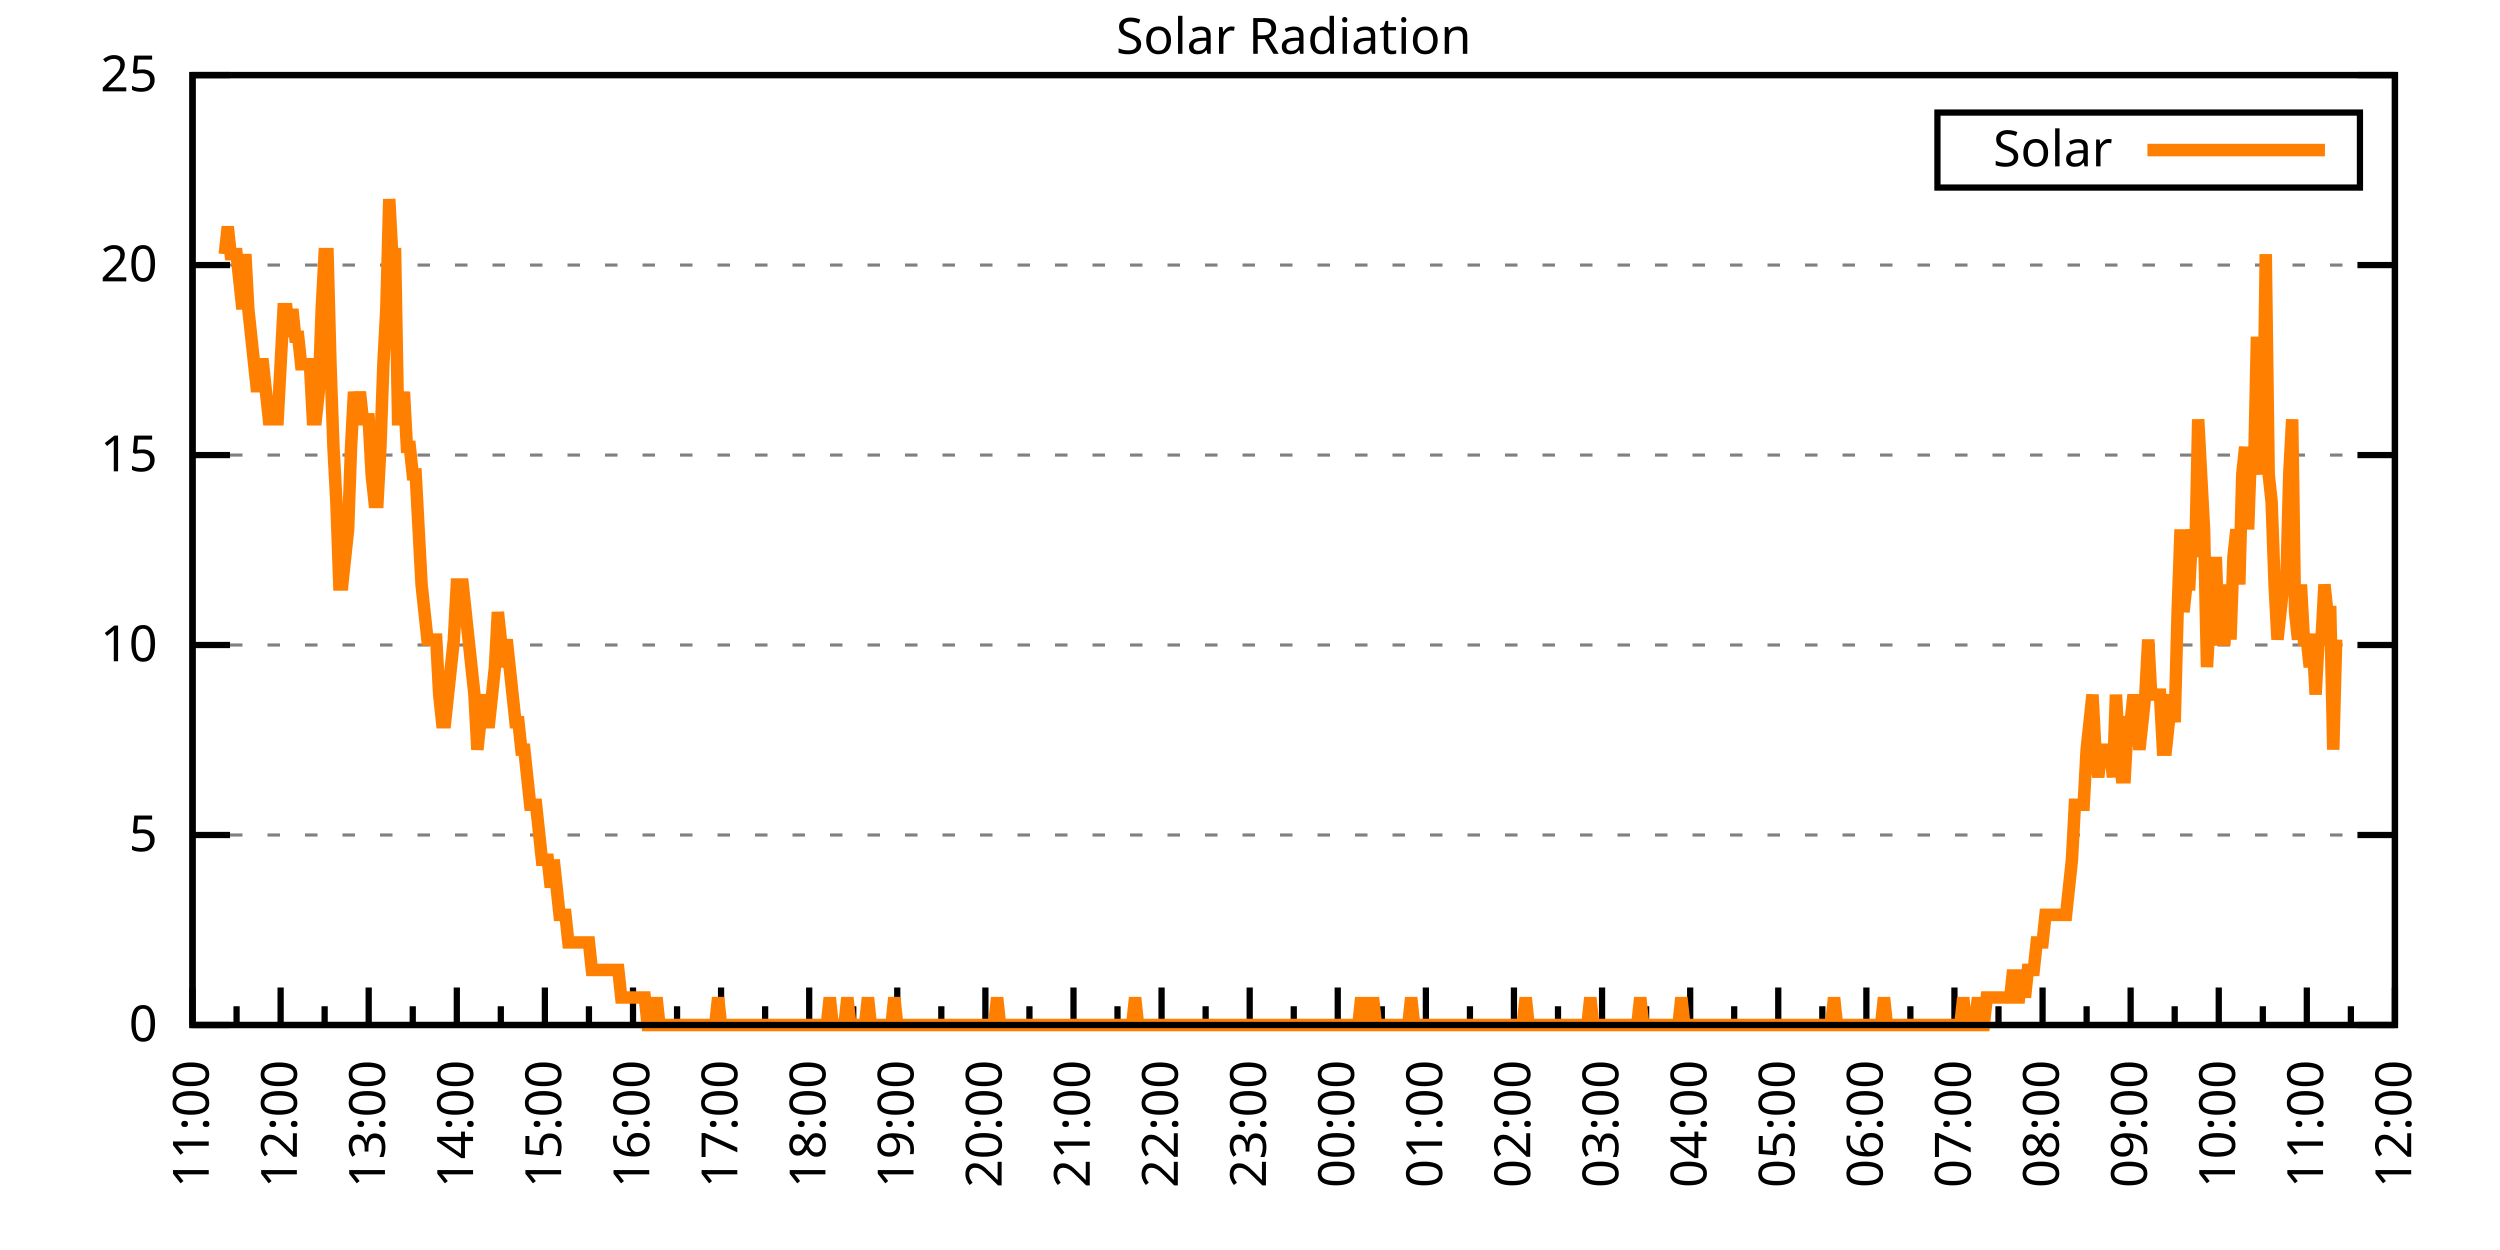
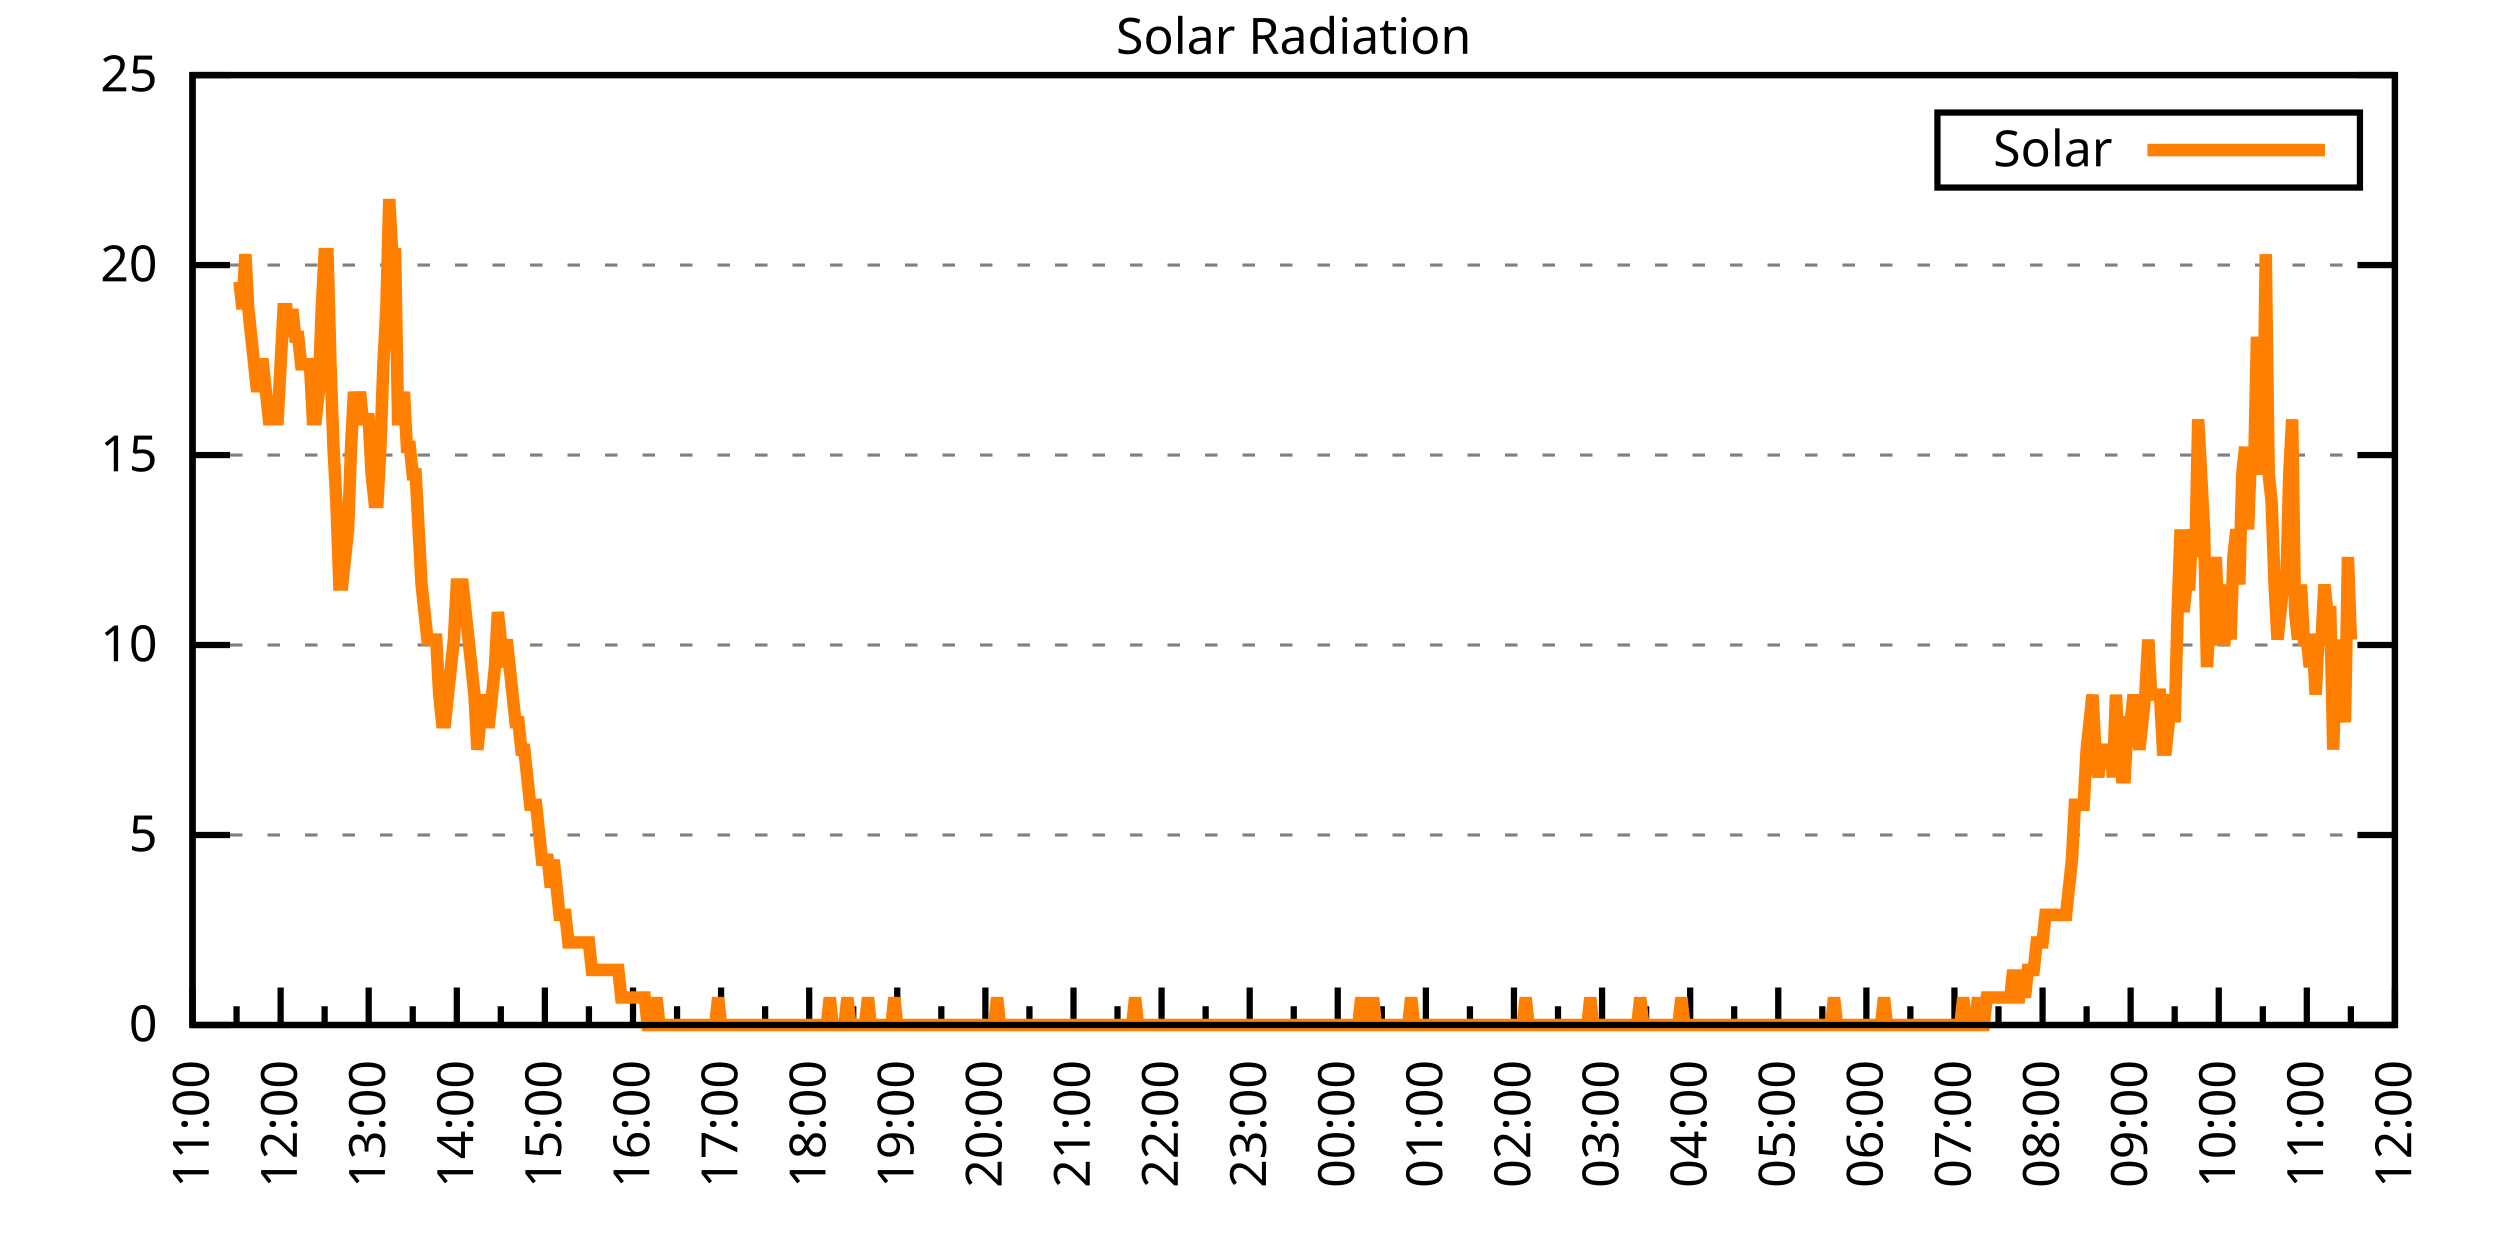
<svg xmlns="http://www.w3.org/2000/svg" xmlns:xlink="http://www.w3.org/1999/xlink" width="400" height="200" viewBox="0 0 400 200">
  <g id="gnuplot_canvas">
    <rect x="0" y="0" width="400" height="200" fill="none" />
    <defs>
      <circle id="gpDot" r="0.5" stroke-width="0.5" stroke="currentColor" />
      <path id="gpPt0" stroke-width="0.333" stroke="currentColor" d="M-1,0 h2 M0,-1 v2" />
      <path id="gpPt1" stroke-width="0.333" stroke="currentColor" d="M-1,-1 L1,1 M1,-1 L-1,1" />
      <path id="gpPt2" stroke-width="0.333" stroke="currentColor" d="M-1,0 L1,0 M0,-1 L0,1 M-1,-1 L1,1 M-1,1 L1,-1" />
      <rect id="gpPt3" stroke-width="0.333" stroke="currentColor" x="-1" y="-1" width="2" height="2" />
      <rect id="gpPt4" stroke-width="0.333" stroke="currentColor" fill="currentColor" x="-1" y="-1" width="2" height="2" />
      <circle id="gpPt5" stroke-width="0.333" stroke="currentColor" cx="0" cy="0" r="1" />
      <use xlink:href="#gpPt5" id="gpPt6" fill="currentColor" stroke="none" />
      <path id="gpPt7" stroke-width="0.333" stroke="currentColor" d="M0,-1.33 L-1.33,0.67 L1.33,0.67 z" />
      <use xlink:href="#gpPt7" id="gpPt8" fill="currentColor" stroke="none" />
      <use xlink:href="#gpPt7" id="gpPt9" stroke="currentColor" transform="rotate(180)" />
      <use xlink:href="#gpPt9" id="gpPt10" fill="currentColor" stroke="none" />
      <use xlink:href="#gpPt3" id="gpPt11" stroke="currentColor" transform="rotate(45)" />
      <use xlink:href="#gpPt11" id="gpPt12" fill="currentColor" stroke="none" />
      <path id="gpPt13" stroke-width="0.333" stroke="currentColor" d="M0,1.330 L1.265,0.411 L0.782,-1.067 L-0.782,-1.076 L-1.265,0.411 z" />
      <use xlink:href="#gpPt13" id="gpPt14" fill="currentColor" stroke="none" />
      <filter id="textbox" filterUnits="objectBoundingBox" x="0" y="0" height="1" width="1">
        <feFlood flood-color="white" flood-opacity="1" result="bgnd" />
        <feComposite in="SourceGraphic" in2="bgnd" operator="atop" />
      </filter>
      <filter id="greybox" filterUnits="objectBoundingBox" x="0" y="0" height="1" width="1">
        <feFlood flood-color="lightgrey" flood-opacity="1" result="grey" />
        <feComposite in="SourceGraphic" in2="grey" operator="atop" />
      </filter>
    </defs>
    <g fill="none" color="white" stroke="currentColor" stroke-width="1.00" stroke-linecap="butt" stroke-linejoin="miter">
</g>
    <g fill="none" color="black" stroke="currentColor" stroke-width="1.00" stroke-linecap="butt" stroke-linejoin="miter">
      <g stroke="none" shape-rendering="crispEdges">
        <polygon fill="rgb(255, 255, 255)" points="30.80,164.00 383.18,164.00 383.18,12.02 30.80,12.02 " />
      </g>
    </g>
    <g fill="none" color="black" stroke="currentColor" stroke-width="1.00" stroke-linecap="butt" stroke-linejoin="miter">
</g>
    <g fill="none" color="black" stroke="black" stroke-width="0.50" stroke-linecap="butt" stroke-linejoin="miter">
</g>
    <g fill="none" color="gray" stroke="currentColor" stroke-width="0.50" stroke-linecap="butt" stroke-linejoin="miter">
      <path stroke="gray" stroke-dasharray="2,4" class="gridline" d="M30.80,164.00 L383.19,164.00  " />
    </g>
    <g fill="none" color="gray" stroke="gray" stroke-width="1.00" stroke-linecap="butt" stroke-linejoin="miter">
</g>
    <g fill="none" color="black" stroke="currentColor" stroke-width="1.00" stroke-linecap="butt" stroke-linejoin="miter">
      <path stroke="black" d="M30.80,164.00 L36.80,164.00 M383.19,164.00 L377.19,164.00  " />
      <g transform="translate(25.20,166.60)" stroke="none" fill="black" font-family="Sans" font-size="8.00" text-anchor="end">
        <text>
          <tspan font-family="Sans"> 0</tspan>
        </text>
      </g>
    </g>
    <g fill="none" color="black" stroke="currentColor" stroke-width="1.00" stroke-linecap="butt" stroke-linejoin="miter">
</g>
    <g fill="none" color="black" stroke="black" stroke-width="0.50" stroke-linecap="butt" stroke-linejoin="miter">
</g>
    <g fill="none" color="gray" stroke="currentColor" stroke-width="0.50" stroke-linecap="butt" stroke-linejoin="miter">
      <path stroke="gray" stroke-dasharray="2,4" class="gridline" d="M30.80,133.60 L383.19,133.60  " />
    </g>
    <g fill="none" color="gray" stroke="gray" stroke-width="1.00" stroke-linecap="butt" stroke-linejoin="miter">
</g>
    <g fill="none" color="black" stroke="currentColor" stroke-width="1.00" stroke-linecap="butt" stroke-linejoin="miter">
      <path stroke="black" d="M30.80,133.60 L36.80,133.60 M383.19,133.60 L377.19,133.60  " />
      <g transform="translate(25.20,136.20)" stroke="none" fill="black" font-family="Sans" font-size="8.00" text-anchor="end">
        <text>
          <tspan font-family="Sans"> 5</tspan>
        </text>
      </g>
    </g>
    <g fill="none" color="black" stroke="currentColor" stroke-width="1.00" stroke-linecap="butt" stroke-linejoin="miter">
</g>
    <g fill="none" color="black" stroke="black" stroke-width="0.50" stroke-linecap="butt" stroke-linejoin="miter">
</g>
    <g fill="none" color="gray" stroke="currentColor" stroke-width="0.50" stroke-linecap="butt" stroke-linejoin="miter">
      <path stroke="gray" stroke-dasharray="2,4" class="gridline" d="M30.80,103.20 L383.19,103.20  " />
    </g>
    <g fill="none" color="gray" stroke="gray" stroke-width="1.00" stroke-linecap="butt" stroke-linejoin="miter">
</g>
    <g fill="none" color="black" stroke="currentColor" stroke-width="1.00" stroke-linecap="butt" stroke-linejoin="miter">
      <path stroke="black" d="M30.80,103.20 L36.80,103.20 M383.19,103.20 L377.19,103.20  " />
      <g transform="translate(25.20,105.80)" stroke="none" fill="black" font-family="Sans" font-size="8.00" text-anchor="end">
        <text>
          <tspan font-family="Sans"> 10</tspan>
        </text>
      </g>
    </g>
    <g fill="none" color="black" stroke="currentColor" stroke-width="1.00" stroke-linecap="butt" stroke-linejoin="miter">
</g>
    <g fill="none" color="black" stroke="black" stroke-width="0.50" stroke-linecap="butt" stroke-linejoin="miter">
</g>
    <g fill="none" color="gray" stroke="currentColor" stroke-width="0.50" stroke-linecap="butt" stroke-linejoin="miter">
      <path stroke="gray" stroke-dasharray="2,4" class="gridline" d="M30.80,72.81 L383.19,72.81  " />
    </g>
    <g fill="none" color="gray" stroke="gray" stroke-width="1.00" stroke-linecap="butt" stroke-linejoin="miter">
</g>
    <g fill="none" color="black" stroke="currentColor" stroke-width="1.00" stroke-linecap="butt" stroke-linejoin="miter">
      <path stroke="black" d="M30.80,72.81 L36.80,72.81 M383.19,72.81 L377.19,72.81  " />
      <g transform="translate(25.20,75.41)" stroke="none" fill="black" font-family="Sans" font-size="8.00" text-anchor="end">
        <text>
          <tspan font-family="Sans"> 15</tspan>
        </text>
      </g>
    </g>
    <g fill="none" color="black" stroke="currentColor" stroke-width="1.00" stroke-linecap="butt" stroke-linejoin="miter">
</g>
    <g fill="none" color="black" stroke="black" stroke-width="0.50" stroke-linecap="butt" stroke-linejoin="miter">
</g>
    <g fill="none" color="gray" stroke="currentColor" stroke-width="0.50" stroke-linecap="butt" stroke-linejoin="miter">
      <path stroke="gray" stroke-dasharray="2,4" class="gridline" d="M30.80,42.41 L383.19,42.41  " />
    </g>
    <g fill="none" color="gray" stroke="gray" stroke-width="1.00" stroke-linecap="butt" stroke-linejoin="miter">
</g>
    <g fill="none" color="black" stroke="currentColor" stroke-width="1.00" stroke-linecap="butt" stroke-linejoin="miter">
      <path stroke="black" d="M30.80,42.41 L36.80,42.41 M383.19,42.41 L377.19,42.41  " />
      <g transform="translate(25.20,45.01)" stroke="none" fill="black" font-family="Sans" font-size="8.00" text-anchor="end">
        <text>
          <tspan font-family="Sans"> 20</tspan>
        </text>
      </g>
    </g>
    <g fill="none" color="black" stroke="currentColor" stroke-width="1.00" stroke-linecap="butt" stroke-linejoin="miter">
</g>
    <g fill="none" color="black" stroke="black" stroke-width="0.50" stroke-linecap="butt" stroke-linejoin="miter">
</g>
    <g fill="none" color="gray" stroke="currentColor" stroke-width="0.50" stroke-linecap="butt" stroke-linejoin="miter">
      <path stroke="gray" stroke-dasharray="2,4" class="gridline" d="M30.80,12.01 L383.19,12.01  " />
    </g>
    <g fill="none" color="gray" stroke="gray" stroke-width="1.00" stroke-linecap="butt" stroke-linejoin="miter">
</g>
    <g fill="none" color="black" stroke="currentColor" stroke-width="1.00" stroke-linecap="butt" stroke-linejoin="miter">
      <path stroke="black" d="M30.80,12.01 L36.80,12.01 M383.19,12.01 L377.19,12.01  " />
      <g transform="translate(25.20,14.61)" stroke="none" fill="black" font-family="Sans" font-size="8.00" text-anchor="end">
        <text>
          <tspan font-family="Sans"> 25</tspan>
        </text>
      </g>
    </g>
    <g fill="none" color="black" stroke="currentColor" stroke-width="1.00" stroke-linecap="butt" stroke-linejoin="miter">
      <path stroke="black" d="M30.80,164.00 L30.80,158.00  " />
      <g transform="translate(33.40,169.60) rotate(270)" stroke="none" fill="black" font-family="Sans" font-size="8.00" text-anchor="end">
        <text>
          <tspan font-family="Sans">11:00</tspan>
        </text>
      </g>
    </g>
    <g fill="none" color="black" stroke="currentColor" stroke-width="1.00" stroke-linecap="butt" stroke-linejoin="miter">
      <path stroke="black" d="M37.85,164.00 L37.85,161.00 M44.90,164.00 L44.90,158.00  " />
      <g transform="translate(47.50,169.60) rotate(270)" stroke="none" fill="black" font-family="Sans" font-size="8.00" text-anchor="end">
        <text>
          <tspan font-family="Sans">12:00</tspan>
        </text>
      </g>
    </g>
    <g fill="none" color="black" stroke="currentColor" stroke-width="1.00" stroke-linecap="butt" stroke-linejoin="miter">
      <path stroke="black" d="M51.94,164.00 L51.94,161.00 M58.99,164.00 L58.99,158.00  " />
      <g transform="translate(61.59,169.60) rotate(270)" stroke="none" fill="black" font-family="Sans" font-size="8.00" text-anchor="end">
        <text>
          <tspan font-family="Sans">13:00</tspan>
        </text>
      </g>
    </g>
    <g fill="none" color="black" stroke="currentColor" stroke-width="1.00" stroke-linecap="butt" stroke-linejoin="miter">
      <path stroke="black" d="M66.04,164.00 L66.04,161.00 M73.09,164.00 L73.09,158.00  " />
      <g transform="translate(75.69,169.60) rotate(270)" stroke="none" fill="black" font-family="Sans" font-size="8.00" text-anchor="end">
        <text>
          <tspan font-family="Sans">14:00</tspan>
        </text>
      </g>
    </g>
    <g fill="none" color="black" stroke="currentColor" stroke-width="1.00" stroke-linecap="butt" stroke-linejoin="miter">
      <path stroke="black" d="M80.13,164.00 L80.13,161.00 M87.18,164.00 L87.18,158.00  " />
      <g transform="translate(89.78,169.60) rotate(270)" stroke="none" fill="black" font-family="Sans" font-size="8.00" text-anchor="end">
        <text>
          <tspan font-family="Sans">15:00</tspan>
        </text>
      </g>
    </g>
    <g fill="none" color="black" stroke="currentColor" stroke-width="1.00" stroke-linecap="butt" stroke-linejoin="miter">
      <path stroke="black" d="M94.23,164.00 L94.23,161.00 M101.28,164.00 L101.28,158.00  " />
      <g transform="translate(103.88,169.60) rotate(270)" stroke="none" fill="black" font-family="Sans" font-size="8.00" text-anchor="end">
        <text>
          <tspan font-family="Sans">16:00</tspan>
        </text>
      </g>
    </g>
    <g fill="none" color="black" stroke="currentColor" stroke-width="1.00" stroke-linecap="butt" stroke-linejoin="miter">
      <path stroke="black" d="M108.33,164.00 L108.33,161.00 M115.37,164.00 L115.37,158.00  " />
      <g transform="translate(117.97,169.60) rotate(270)" stroke="none" fill="black" font-family="Sans" font-size="8.00" text-anchor="end">
        <text>
          <tspan font-family="Sans">17:00</tspan>
        </text>
      </g>
    </g>
    <g fill="none" color="black" stroke="currentColor" stroke-width="1.00" stroke-linecap="butt" stroke-linejoin="miter">
      <path stroke="black" d="M122.42,164.00 L122.42,161.00 M129.47,164.00 L129.47,158.00  " />
      <g transform="translate(132.07,169.60) rotate(270)" stroke="none" fill="black" font-family="Sans" font-size="8.00" text-anchor="end">
        <text>
          <tspan font-family="Sans">18:00</tspan>
        </text>
      </g>
    </g>
    <g fill="none" color="black" stroke="currentColor" stroke-width="1.00" stroke-linecap="butt" stroke-linejoin="miter">
      <path stroke="black" d="M136.52,164.00 L136.52,161.00 M143.56,164.00 L143.56,158.00  " />
      <g transform="translate(146.16,169.60) rotate(270)" stroke="none" fill="black" font-family="Sans" font-size="8.00" text-anchor="end">
        <text>
          <tspan font-family="Sans">19:00</tspan>
        </text>
      </g>
    </g>
    <g fill="none" color="black" stroke="currentColor" stroke-width="1.00" stroke-linecap="butt" stroke-linejoin="miter">
      <path stroke="black" d="M150.61,164.00 L150.61,161.00 M157.66,164.00 L157.66,158.00  " />
      <g transform="translate(160.26,169.60) rotate(270)" stroke="none" fill="black" font-family="Sans" font-size="8.00" text-anchor="end">
        <text>
          <tspan font-family="Sans">20:00</tspan>
        </text>
      </g>
    </g>
    <g fill="none" color="black" stroke="currentColor" stroke-width="1.00" stroke-linecap="butt" stroke-linejoin="miter">
      <path stroke="black" d="M164.71,164.00 L164.71,161.00 M171.76,164.00 L171.76,158.00  " />
      <g transform="translate(174.36,169.60) rotate(270)" stroke="none" fill="black" font-family="Sans" font-size="8.00" text-anchor="end">
        <text>
          <tspan font-family="Sans">21:00</tspan>
        </text>
      </g>
    </g>
    <g fill="none" color="black" stroke="currentColor" stroke-width="1.00" stroke-linecap="butt" stroke-linejoin="miter">
      <path stroke="black" d="M178.80,164.00 L178.80,161.00 M185.85,164.00 L185.85,158.00  " />
      <g transform="translate(188.45,169.60) rotate(270)" stroke="none" fill="black" font-family="Sans" font-size="8.00" text-anchor="end">
        <text>
          <tspan font-family="Sans">22:00</tspan>
        </text>
      </g>
    </g>
    <g fill="none" color="black" stroke="currentColor" stroke-width="1.00" stroke-linecap="butt" stroke-linejoin="miter">
      <path stroke="black" d="M192.90,164.00 L192.90,161.00 M199.95,164.00 L199.95,158.00  " />
      <g transform="translate(202.55,169.60) rotate(270)" stroke="none" fill="black" font-family="Sans" font-size="8.00" text-anchor="end">
        <text>
          <tspan font-family="Sans">23:00</tspan>
        </text>
      </g>
    </g>
    <g fill="none" color="black" stroke="currentColor" stroke-width="1.00" stroke-linecap="butt" stroke-linejoin="miter">
      <path stroke="black" d="M207.00,164.00 L207.00,161.00 M214.04,164.00 L214.04,158.00  " />
      <g transform="translate(216.64,169.60) rotate(270)" stroke="none" fill="black" font-family="Sans" font-size="8.00" text-anchor="end">
        <text>
          <tspan font-family="Sans">00:00</tspan>
        </text>
      </g>
    </g>
    <g fill="none" color="black" stroke="currentColor" stroke-width="1.00" stroke-linecap="butt" stroke-linejoin="miter">
      <path stroke="black" d="M221.09,164.00 L221.09,161.00 M228.14,164.00 L228.14,158.00  " />
      <g transform="translate(230.74,169.60) rotate(270)" stroke="none" fill="black" font-family="Sans" font-size="8.00" text-anchor="end">
        <text>
          <tspan font-family="Sans">01:00</tspan>
        </text>
      </g>
    </g>
    <g fill="none" color="black" stroke="currentColor" stroke-width="1.00" stroke-linecap="butt" stroke-linejoin="miter">
      <path stroke="black" d="M235.19,164.00 L235.19,161.00 M242.23,164.00 L242.23,158.00  " />
      <g transform="translate(244.83,169.60) rotate(270)" stroke="none" fill="black" font-family="Sans" font-size="8.00" text-anchor="end">
        <text>
          <tspan font-family="Sans">02:00</tspan>
        </text>
      </g>
    </g>
    <g fill="none" color="black" stroke="currentColor" stroke-width="1.00" stroke-linecap="butt" stroke-linejoin="miter">
      <path stroke="black" d="M249.28,164.00 L249.28,161.00 M256.33,164.00 L256.33,158.00  " />
      <g transform="translate(258.93,169.60) rotate(270)" stroke="none" fill="black" font-family="Sans" font-size="8.00" text-anchor="end">
        <text>
          <tspan font-family="Sans">03:00</tspan>
        </text>
      </g>
    </g>
    <g fill="none" color="black" stroke="currentColor" stroke-width="1.00" stroke-linecap="butt" stroke-linejoin="miter">
      <path stroke="black" d="M263.38,164.00 L263.38,161.00 M270.43,164.00 L270.43,158.00  " />
      <g transform="translate(273.03,169.60) rotate(270)" stroke="none" fill="black" font-family="Sans" font-size="8.00" text-anchor="end">
        <text>
          <tspan font-family="Sans">04:00</tspan>
        </text>
      </g>
    </g>
    <g fill="none" color="black" stroke="currentColor" stroke-width="1.00" stroke-linecap="butt" stroke-linejoin="miter">
      <path stroke="black" d="M277.47,164.00 L277.47,161.00 M284.52,164.00 L284.52,158.00  " />
      <g transform="translate(287.12,169.60) rotate(270)" stroke="none" fill="black" font-family="Sans" font-size="8.00" text-anchor="end">
        <text>
          <tspan font-family="Sans">05:00</tspan>
        </text>
      </g>
    </g>
    <g fill="none" color="black" stroke="currentColor" stroke-width="1.00" stroke-linecap="butt" stroke-linejoin="miter">
      <path stroke="black" d="M291.57,164.00 L291.57,161.00 M298.62,164.00 L298.62,158.00  " />
      <g transform="translate(301.22,169.60) rotate(270)" stroke="none" fill="black" font-family="Sans" font-size="8.00" text-anchor="end">
        <text>
          <tspan font-family="Sans">06:00</tspan>
        </text>
      </g>
    </g>
    <g fill="none" color="black" stroke="currentColor" stroke-width="1.00" stroke-linecap="butt" stroke-linejoin="miter">
      <path stroke="black" d="M305.66,164.00 L305.66,161.00 M312.71,164.00 L312.71,158.00  " />
      <g transform="translate(315.31,169.60) rotate(270)" stroke="none" fill="black" font-family="Sans" font-size="8.00" text-anchor="end">
        <text>
          <tspan font-family="Sans">07:00</tspan>
        </text>
      </g>
    </g>
    <g fill="none" color="black" stroke="currentColor" stroke-width="1.00" stroke-linecap="butt" stroke-linejoin="miter">
      <path stroke="black" d="M319.76,164.00 L319.76,161.00 M326.81,164.00 L326.81,158.00  " />
      <g transform="translate(329.41,169.60) rotate(270)" stroke="none" fill="black" font-family="Sans" font-size="8.00" text-anchor="end">
        <text>
          <tspan font-family="Sans">08:00</tspan>
        </text>
      </g>
    </g>
    <g fill="none" color="black" stroke="currentColor" stroke-width="1.00" stroke-linecap="butt" stroke-linejoin="miter">
      <path stroke="black" d="M333.86,164.00 L333.86,161.00 M340.90,164.00 L340.90,158.00  " />
      <g transform="translate(343.50,169.60) rotate(270)" stroke="none" fill="black" font-family="Sans" font-size="8.00" text-anchor="end">
        <text>
          <tspan font-family="Sans">09:00</tspan>
        </text>
      </g>
    </g>
    <g fill="none" color="black" stroke="currentColor" stroke-width="1.00" stroke-linecap="butt" stroke-linejoin="miter">
      <path stroke="black" d="M347.95,164.00 L347.95,161.00 M355.00,164.00 L355.00,158.00  " />
      <g transform="translate(357.60,169.60) rotate(270)" stroke="none" fill="black" font-family="Sans" font-size="8.00" text-anchor="end">
        <text>
          <tspan font-family="Sans">10:00</tspan>
        </text>
      </g>
    </g>
    <g fill="none" color="black" stroke="currentColor" stroke-width="1.00" stroke-linecap="butt" stroke-linejoin="miter">
      <path stroke="black" d="M362.05,164.00 L362.05,161.00 M369.09,164.00 L369.09,158.00  " />
      <g transform="translate(371.69,169.60) rotate(270)" stroke="none" fill="black" font-family="Sans" font-size="8.00" text-anchor="end">
        <text>
          <tspan font-family="Sans">11:00</tspan>
        </text>
      </g>
    </g>
    <g fill="none" color="black" stroke="currentColor" stroke-width="1.00" stroke-linecap="butt" stroke-linejoin="miter">
      <path stroke="black" d="M376.14,164.00 L376.14,161.00 M383.19,164.00 L383.19,158.00  " />
      <g transform="translate(385.79,169.60) rotate(270)" stroke="none" fill="black" font-family="Sans" font-size="8.00" text-anchor="end">
        <text>
          <tspan font-family="Sans">12:00</tspan>
        </text>
      </g>
    </g>
    <g fill="none" color="black" stroke="currentColor" stroke-width="1.00" stroke-linecap="butt" stroke-linejoin="miter">
</g>
    <g fill="none" color="black" stroke="currentColor" stroke-width="1.00" stroke-linecap="butt" stroke-linejoin="miter">
      <path stroke="black" d="M30.80,12.01 L30.80,164.00 L383.19,164.00 L383.19,12.01 L30.80,12.01 Z  " />
    </g>
    <g fill="none" color="black" stroke="currentColor" stroke-width="1.00" stroke-linecap="butt" stroke-linejoin="miter">
      <g transform="translate(6.80,88.01) rotate(270)" stroke="none" fill="black" font-family="Sans" font-size="8.00" text-anchor="middle">
        <text />
      </g>
    </g>
    <g fill="none" color="black" stroke="currentColor" stroke-width="1.00" stroke-linecap="butt" stroke-linejoin="miter">
</g>
    <g fill="none" color="black" stroke="currentColor" stroke-width="1.00" stroke-linecap="butt" stroke-linejoin="miter">
      <path stroke="black" d="M309.99,30.01 L309.99,18.01 L377.59,18.01 L377.59,30.01 L309.99,30.01 Z  " />
    </g>
    <g id="Solar_Radiation_plot_1">
      <g fill="none" color="white" stroke="black" stroke-width="2.00" stroke-linecap="butt" stroke-linejoin="miter">
</g>
      <g fill="none" color="black" stroke="currentColor" stroke-width="2.00" stroke-linecap="butt" stroke-linejoin="miter">
        <g transform="translate(337.99,26.61)" stroke="none" fill="black" font-family="Sans" font-size="8.00" text-anchor="end">
          <text>
            <tspan font-family="Sans">Solar</tspan>
          </text>
        </g>
      </g>
      <g fill="none" color="black" stroke="currentColor" stroke-width="2.00" stroke-linecap="butt" stroke-linejoin="miter">
-         <path stroke="rgb(255, 127,   0)" d="M343.59,24.01 L371.99,24.01 M35.97,40.66 L36.44,36.26 L36.91,40.66 L37.38,40.66 L37.85,40.66 L38.32,45.07   L38.79,49.47 L39.26,40.66 L39.73,49.47 L40.20,53.88 L40.67,58.28 L41.14,62.69 L41.61,58.28 L42.08,58.28   L42.55,62.69 L43.02,67.09 L43.49,67.09 L43.96,67.09 L44.43,67.09 L44.90,58.28 L45.37,49.47 L45.84,49.47   L46.31,53.88 L46.78,49.47 L47.24,53.88 L47.71,53.88 L48.18,58.28 L48.65,58.28 L49.12,58.28 L49.59,58.28   L50.06,67.09 L50.53,67.09 L51.00,62.69 L51.47,49.47 L51.94,40.66 L52.41,40.66 L52.88,58.28 L53.35,71.50   L53.82,80.31 L54.29,93.52 L54.76,93.52 L55.23,89.12 L55.70,84.71 L56.17,71.50 L56.64,62.69 L57.11,67.09   L57.58,62.69 L58.05,67.09 L58.52,67.09 L58.99,67.09 L59.46,75.90 L59.93,80.31 L60.40,80.31 L60.87,71.50   L61.34,58.28 L61.81,49.47 L62.28,31.85 L62.75,40.66 L63.22,40.66 L63.69,67.09 L64.16,67.09 L64.63,62.69   L65.10,71.50 L65.57,71.50 L66.04,75.90 L66.51,75.90 L66.98,84.71 L67.45,93.52 L67.92,97.93 L68.39,102.33   L68.86,102.33 L69.33,102.33 L69.80,102.33 L70.27,111.14 L70.74,115.55 L71.21,115.55 L71.68,111.14 L72.15,106.74   L72.62,102.33 L73.09,93.52 L73.56,93.52 L74.03,93.52 L74.50,97.93 L74.97,102.33 L75.44,106.74 L75.91,111.14   L76.38,119.95 L76.85,115.55 L77.32,111.14 L77.79,115.55 L78.26,115.55 L78.73,111.14 L79.19,106.74 L79.66,97.93   L80.13,102.33 L80.60,106.74 L81.07,102.33 L81.54,106.74 L82.01,111.14 L82.48,115.55 L82.95,115.55 L83.42,119.95   L83.89,119.95 L84.36,124.36 L84.83,128.76 L85.30,128.76 L85.77,128.76 L86.24,133.17 L86.71,137.57 L87.18,137.57   L87.65,137.57 L88.12,141.98 L88.59,137.57 L89.06,141.98 L89.53,146.38 L90.00,146.38 L90.47,146.38 L90.94,150.79   L91.41,150.79 L91.88,150.79 L92.35,150.79 L92.82,150.79 L93.29,150.79 L93.76,150.79 L94.23,150.79 L94.70,155.19   L95.17,155.19 L95.64,155.19 L96.11,155.19 L96.58,155.19 L97.05,155.19 L97.52,155.19 L97.99,155.19 L98.46,155.19   L98.93,155.19 L99.40,159.60 L99.87,159.60 L100.34,159.60 L100.81,159.60 L101.28,159.60 L101.75,159.60 L102.22,159.60   L102.69,159.60 L103.16,159.60 L103.63,164.00 L104.10,164.00 L104.57,164.00 L105.04,159.60 L105.51,164.00 L105.98,164.00   L106.45,164.00 L106.92,164.00 L107.39,164.00 L107.86,164.00 L108.33,164.00 L108.80,164.00 L109.27,164.00 L109.74,164.00   L110.21,164.00 L110.68,164.00 L111.14,164.00 L111.61,164.00 L112.08,164.00 L112.55,164.00 L113.02,164.00 L113.49,164.00   L113.96,164.00 L114.43,164.00 L114.90,159.60 L115.37,164.00 L115.84,164.00 L116.31,164.00 L116.78,164.00 L117.25,164.00   L117.72,164.00 L118.19,164.00 L118.66,164.00 L119.13,164.00 L119.60,164.00 L120.07,164.00 L120.54,164.00 L121.01,164.00   L121.48,164.00 L121.95,164.00 L122.42,164.00 L122.89,164.00 L123.36,164.00 L123.83,164.00 L124.30,164.00 L124.77,164.00   L125.24,164.00 L125.71,164.00 L126.18,164.00 L126.65,164.00 L127.12,164.00 L127.59,164.00 L128.06,164.00 L128.53,164.00   L129.00,164.00 L129.47,164.00 L129.94,164.00 L130.41,164.00 L130.88,164.00 L131.35,164.00 L131.82,164.00 L132.29,164.00   L132.76,159.60 L133.23,164.00 L133.70,164.00 L134.17,164.00 L134.64,164.00 L135.11,164.00 L135.58,159.60 L136.05,164.00   L136.52,164.00 L136.99,164.00 L137.46,164.00 L137.93,164.00 L138.40,164.00 L138.87,159.60 L139.34,164.00 L139.81,164.00   L140.28,164.00 L140.75,164.00 L141.22,164.00 L141.69,164.00 L142.16,164.00 L142.63,164.00 L143.09,159.60 L143.56,164.00   L144.03,164.00 L144.50,164.00 L144.97,164.00 L145.44,164.00 L145.91,164.00 L146.38,164.00 L146.85,164.00 L147.32,164.00   L147.79,164.00 L148.26,164.00 L148.73,164.00 L149.20,164.00 L149.67,164.00 L150.14,164.00 L150.61,164.00 L151.08,164.00   L151.55,164.00 L152.02,164.00 L152.49,164.00 L152.96,164.00 L153.43,164.00 L153.90,164.00 L154.37,164.00 L154.84,164.00   L155.31,164.00 L155.78,164.00 L156.25,164.00 L156.72,164.00 L157.19,164.00 L157.66,164.00 L158.13,164.00 L158.60,164.00   L159.07,164.00 L159.54,159.60 L160.01,164.00 L160.48,164.00 L160.95,164.00 L161.42,164.00 L161.89,164.00 L162.36,164.00   L162.83,164.00 L163.30,164.00 L163.77,164.00 L164.24,164.00 L164.71,164.00 L165.18,164.00 L165.65,164.00 L166.12,164.00   L166.59,164.00 L167.06,164.00 L167.53,164.00 L168.00,164.00 L168.47,164.00 L168.94,164.00 L169.41,164.00 L169.88,164.00   L170.35,164.00 L170.82,164.00 L171.29,164.00 L171.76,164.00 L172.23,164.00 L172.70,164.00 L173.17,164.00 L173.64,164.00   L174.11,164.00 L174.58,164.00 L175.04,164.00 L175.51,164.00 L175.98,164.00 L176.45,164.00 L176.92,164.00 L177.39,164.00   L177.86,164.00 L178.33,164.00 L178.80,164.00 L179.27,164.00 L179.74,164.00 L180.21,164.00 L180.68,164.00 L181.15,164.00   L181.62,159.60 L182.09,164.00 L182.56,164.00 L183.03,164.00 L183.50,164.00 L183.97,164.00 L184.44,164.00 L184.91,164.00   L185.38,164.00 L185.85,164.00 L186.32,164.00 L186.79,164.00 L187.26,164.00 L187.73,164.00 L188.20,164.00 L188.67,164.00   L189.14,164.00 L189.61,164.00 L190.08,164.00 L190.55,164.00 L191.02,164.00 L191.49,164.00 L191.96,164.00 L192.43,164.00   L192.90,164.00 L193.37,164.00 L193.84,164.00 L194.31,164.00 L194.78,164.00 L195.25,164.00 L195.72,164.00 L196.19,164.00   L196.66,164.00 L197.13,164.00 L197.60,164.00 L198.07,164.00 L198.54,164.00 L199.01,164.00 L199.48,164.00 L199.95,164.00   L200.42,164.00 L200.89,164.00 L201.36,164.00 L201.83,164.00 L202.30,164.00 L202.77,164.00 L203.24,164.00 L203.71,164.00   L204.18,164.00 L204.65,164.00 L205.12,164.00 L205.59,164.00 L206.06,164.00 L206.53,164.00 L207.00,164.00 L207.46,164.00   L207.93,164.00 L208.40,164.00 L208.87,164.00 L209.34,164.00 L209.81,164.00 L210.28,164.00 L210.75,164.00 L211.22,164.00   L211.69,164.00 L212.16,164.00 L212.63,164.00 L213.10,164.00 L213.57,164.00 L214.04,164.00 L214.51,164.00 L214.98,164.00   L215.45,164.00 L215.92,164.00 L216.39,164.00 L216.86,164.00 L217.33,164.00 L217.80,159.60 L218.27,164.00 L218.74,164.00   L219.21,164.00 L219.68,159.60 L220.15,164.00 L220.62,164.00 L221.09,164.00 L221.56,164.00 L222.03,164.00 L222.50,164.00   L222.97,164.00 L223.44,164.00 L223.91,164.00 L224.38,164.00 L224.85,164.00 L225.32,164.00 L225.79,159.60 L226.26,164.00   L226.73,164.00 L227.20,164.00 L227.67,164.00 L228.14,164.00 L228.61,164.00 L229.08,164.00 L229.55,164.00 L230.02,164.00   L230.49,164.00 L230.96,164.00 L231.43,164.00 L231.90,164.00 L232.37,164.00 L232.84,164.00 L233.31,164.00 L233.78,164.00   L234.25,164.00 L234.72,164.00 L235.19,164.00 L235.66,164.00 L236.13,164.00 L236.60,164.00 L237.07,164.00 L237.54,164.00   L238.01,164.00 L238.48,164.00 L238.95,164.00 L239.41,164.00 L239.88,164.00 L240.35,164.00 L240.82,164.00 L241.29,164.00   L241.76,164.00 L242.23,164.00 L242.70,164.00 L243.17,164.00 L243.64,164.00 L244.11,159.60 L244.58,164.00 L245.05,164.00   L245.52,164.00 L245.99,164.00 L246.46,164.00 L246.93,164.00 L247.40,164.00 L247.87,164.00 L248.34,164.00 L248.81,164.00   L249.28,164.00 L249.75,164.00 L250.22,164.00 L250.69,164.00 L251.16,164.00 L251.63,164.00 L252.10,164.00 L252.57,164.00   L253.04,164.00 L253.51,164.00 L253.98,164.00 L254.45,159.60 L254.92,164.00 L255.39,164.00 L255.86,164.00 L256.33,164.00   L256.80,164.00 L257.27,164.00 L257.74,164.00 L258.21,164.00 L258.68,164.00 L259.15,164.00 L259.62,164.00 L260.09,164.00   L260.56,164.00 L261.03,164.00 L261.50,164.00 L261.97,164.00 L262.44,159.60 L262.91,164.00 L263.38,164.00 L263.85,164.00   L264.32,164.00 L264.79,164.00 L265.26,164.00 L265.73,164.00 L266.20,164.00 L266.67,164.00 L267.14,164.00 L267.61,164.00   L268.08,164.00 L268.55,164.00 L269.02,159.60 L269.49,164.00 L269.96,164.00 L270.43,164.00 L270.90,164.00 L271.36,164.00   L271.83,164.00 L272.30,164.00 L272.77,164.00 L273.24,164.00 L273.71,164.00 L274.18,164.00 L274.65,164.00 L275.12,164.00   L275.59,164.00 L276.06,164.00 L276.53,164.00 L277.00,164.00 L277.47,164.00 L277.94,164.00 L278.41,164.00 L278.88,164.00   L279.35,164.00 L279.82,164.00 L280.29,164.00 L280.76,164.00 L281.23,164.00 L281.70,164.00 L282.17,164.00 L282.64,164.00   L283.11,164.00 L283.58,164.00 L284.05,164.00 L284.52,164.00 L284.99,164.00 L285.46,164.00 L285.93,164.00 L286.40,164.00   L286.87,164.00 L287.34,164.00 L287.81,164.00 L288.28,164.00 L288.75,164.00 L289.22,164.00 L289.69,164.00 L290.16,164.00   L290.63,164.00 L291.10,164.00 L291.57,164.00 L292.04,164.00 L292.51,164.00 L292.98,164.00 L293.45,159.60 L293.92,164.00   L294.39,164.00 L294.86,164.00 L295.33,164.00 L295.80,164.00 L296.27,164.00 L296.74,164.00 L297.21,164.00 L297.68,164.00   L298.15,164.00 L298.62,164.00 L299.09,164.00 L299.56,164.00 L300.03,164.00 L300.50,164.00 L300.97,164.00 L301.44,159.60   L301.91,164.00 L302.38,164.00 L302.85,164.00 L303.31,164.00 L303.78,164.00 L304.25,164.00 L304.72,164.00 L305.19,164.00   L305.66,164.00 L306.13,164.00 L306.60,164.00 L307.07,164.00 L307.54,164.00 L308.01,164.00 L308.48,164.00 L308.95,164.00   L309.42,164.00 L309.89,164.00 L310.36,164.00 L310.83,164.00 L311.30,164.00 L311.77,164.00 L312.24,164.00 L312.71,164.00   L313.18,164.00 L313.65,164.00 L314.12,159.60 L314.59,164.00 L315.06,164.00 L315.53,164.00 L316.00,164.00 L316.47,159.60   L316.94,164.00 L317.41,164.00 L317.88,159.60 L318.35,159.60 L318.82,159.60 L319.29,159.60 L319.76,159.60 L320.23,159.60   L320.70,159.60 L321.17,159.60 L321.64,159.60 L322.11,155.19 L322.58,159.60 L323.05,159.60 L323.52,155.19 L323.99,159.60   L324.46,155.19 L324.93,155.19 L325.40,155.19 L325.87,150.79 L326.34,150.79 L326.81,150.79 L327.28,146.38 L327.75,146.38   L328.22,146.38 L328.69,146.38 L329.16,146.38 L329.63,146.38 L330.10,146.38 L330.57,146.38 L331.04,141.98 L331.51,137.57   L331.98,128.76 L332.45,128.76 L332.92,128.76 L333.39,128.76 L333.86,119.95 L334.33,115.55 L334.80,111.14 L335.26,119.95   L335.73,124.36 L336.20,119.95 L336.67,119.95 L337.14,119.95 L337.61,119.95 L338.08,124.36 L338.55,111.14 L339.02,119.95   L339.49,124.36 L339.96,124.36 L340.43,115.55 L340.90,115.55 L341.37,111.14 L341.84,115.55 L342.31,119.95 L342.78,115.55   L343.25,111.14 L343.72,102.33 L344.19,111.14 L344.66,111.14 L345.13,111.14 L345.60,111.14 L346.07,119.95 L346.54,119.95   L347.01,115.55 L347.48,111.14 L347.95,115.55 L348.42,97.93 L348.89,84.71 L349.36,97.93 L349.83,93.52 L350.30,93.52   L350.77,84.71 L351.24,89.12 L351.71,67.09 L352.18,75.90 L352.65,84.71 L353.12,106.74 L353.59,97.93 L354.06,97.93   L354.53,89.12 L355.00,102.33 L355.47,102.33 L355.94,102.33 L356.41,93.52 L356.88,102.33 L357.35,89.12 L357.82,84.71   L358.29,93.52 L358.76,75.90 L359.23,71.50 L359.70,84.71 L360.17,71.50 L360.64,75.90 L361.11,53.88 L361.58,71.50   L362.05,75.90 L362.52,40.66 L362.99,75.90 L363.46,80.31 L363.93,93.52 L364.40,102.33 L364.87,97.93 L365.34,93.52   L365.81,93.52 L366.28,75.90 L366.75,67.09 L367.21,97.93 L367.68,102.33 L368.15,93.52 L368.62,102.33 L369.09,102.33   L369.56,106.74 L370.03,102.33 L370.50,111.14 L370.97,102.33 L371.44,102.33 L371.91,93.52 L372.38,97.93 L372.85,97.93   L373.32,119.95 L373.79,102.33  " />
+         <path stroke="rgb(255, 127,   0)" d="M343.59,24.01 L371.99,24.01 M38.32,45.07 L38.79,49.47 L39.26,40.66 L39.73,49.47 L40.20,53.88 L40.67,58.28   L41.14,62.69 L41.61,58.28 L42.08,58.28 L42.55,62.69 L43.02,67.09 L43.49,67.09 L43.96,67.09 L44.43,67.09   L44.90,58.28 L45.37,49.47 L45.84,49.47 L46.31,53.88 L46.78,49.47 L47.24,53.88 L47.71,53.88 L48.18,58.28   L48.65,58.28 L49.12,58.28 L49.59,58.28 L50.06,67.09 L50.53,67.09 L51.00,62.69 L51.47,49.47 L51.94,40.66   L52.41,40.66 L52.88,58.28 L53.35,71.50 L53.82,80.31 L54.29,93.52 L54.76,93.52 L55.23,89.12 L55.70,84.71   L56.17,71.50 L56.64,62.69 L57.11,67.09 L57.58,62.69 L58.05,67.09 L58.52,67.09 L58.99,67.09 L59.46,75.90   L59.93,80.31 L60.40,80.31 L60.87,71.50 L61.34,58.28 L61.81,49.47 L62.28,31.85 L62.75,40.66 L63.22,40.66   L63.69,67.09 L64.16,67.09 L64.63,62.69 L65.10,71.50 L65.57,71.50 L66.04,75.90 L66.51,75.90 L66.98,84.71   L67.45,93.52 L67.92,97.93 L68.39,102.33 L68.86,102.33 L69.33,102.33 L69.80,102.33 L70.27,111.14 L70.74,115.55   L71.21,115.55 L71.68,111.14 L72.15,106.74 L72.62,102.33 L73.09,93.52 L73.56,93.52 L74.03,93.52 L74.50,97.93   L74.97,102.33 L75.44,106.74 L75.91,111.14 L76.38,119.95 L76.85,115.55 L77.32,111.14 L77.79,115.55 L78.26,115.55   L78.73,111.14 L79.19,106.74 L79.66,97.93 L80.13,102.33 L80.60,106.74 L81.07,102.33 L81.54,106.74 L82.01,111.14   L82.48,115.55 L82.95,115.55 L83.42,119.95 L83.89,119.95 L84.36,124.36 L84.83,128.76 L85.30,128.76 L85.77,128.76   L86.24,133.17 L86.71,137.57 L87.18,137.57 L87.65,137.57 L88.12,141.98 L88.59,137.57 L89.06,141.98 L89.53,146.38   L90.00,146.38 L90.47,146.38 L90.94,150.79 L91.41,150.79 L91.88,150.79 L92.35,150.79 L92.82,150.79 L93.29,150.79   L93.76,150.79 L94.23,150.79 L94.70,155.19 L95.17,155.19 L95.64,155.19 L96.11,155.19 L96.58,155.19 L97.05,155.19   L97.52,155.19 L97.99,155.19 L98.46,155.19 L98.93,155.19 L99.40,159.60 L99.87,159.60 L100.34,159.60 L100.81,159.60   L101.28,159.60 L101.75,159.60 L102.22,159.60 L102.69,159.60 L103.16,159.60 L103.63,164.00 L104.10,164.00 L104.57,164.00   L105.04,159.60 L105.51,164.00 L105.98,164.00 L106.45,164.00 L106.92,164.00 L107.39,164.00 L107.86,164.00 L108.33,164.00   L108.80,164.00 L109.27,164.00 L109.74,164.00 L110.21,164.00 L110.68,164.00 L111.14,164.00 L111.61,164.00 L112.08,164.00   L112.55,164.00 L113.02,164.00 L113.49,164.00 L113.96,164.00 L114.43,164.00 L114.90,159.60 L115.37,164.00 L115.84,164.00   L116.31,164.00 L116.78,164.00 L117.25,164.00 L117.72,164.00 L118.19,164.00 L118.66,164.00 L119.13,164.00 L119.60,164.00   L120.07,164.00 L120.54,164.00 L121.01,164.00 L121.48,164.00 L121.95,164.00 L122.42,164.00 L122.89,164.00 L123.36,164.00   L123.83,164.00 L124.30,164.00 L124.77,164.00 L125.24,164.00 L125.71,164.00 L126.18,164.00 L126.65,164.00 L127.12,164.00   L127.59,164.00 L128.06,164.00 L128.53,164.00 L129.00,164.00 L129.47,164.00 L129.94,164.00 L130.41,164.00 L130.88,164.00   L131.35,164.00 L131.82,164.00 L132.29,164.00 L132.76,159.60 L133.23,164.00 L133.70,164.00 L134.17,164.00 L134.64,164.00   L135.11,164.00 L135.58,159.60 L136.05,164.00 L136.52,164.00 L136.99,164.00 L137.46,164.00 L137.93,164.00 L138.40,164.00   L138.87,159.60 L139.34,164.00 L139.81,164.00 L140.28,164.00 L140.75,164.00 L141.22,164.00 L141.69,164.00 L142.16,164.00   L142.63,164.00 L143.09,159.60 L143.56,164.00 L144.03,164.00 L144.50,164.00 L144.97,164.00 L145.44,164.00 L145.91,164.00   L146.38,164.00 L146.85,164.00 L147.32,164.00 L147.79,164.00 L148.26,164.00 L148.73,164.00 L149.20,164.00 L149.67,164.00   L150.14,164.00 L150.61,164.00 L151.08,164.00 L151.55,164.00 L152.02,164.00 L152.49,164.00 L152.96,164.00 L153.43,164.00   L153.90,164.00 L154.37,164.00 L154.84,164.00 L155.31,164.00 L155.78,164.00 L156.25,164.00 L156.72,164.00 L157.19,164.00   L157.66,164.00 L158.13,164.00 L158.60,164.00 L159.07,164.00 L159.54,159.60 L160.01,164.00 L160.48,164.00 L160.95,164.00   L161.42,164.00 L161.89,164.00 L162.36,164.00 L162.83,164.00 L163.30,164.00 L163.77,164.00 L164.24,164.00 L164.71,164.00   L165.18,164.00 L165.65,164.00 L166.12,164.00 L166.59,164.00 L167.06,164.00 L167.53,164.00 L168.00,164.00 L168.47,164.00   L168.94,164.00 L169.41,164.00 L169.88,164.00 L170.35,164.00 L170.82,164.00 L171.29,164.00 L171.76,164.00 L172.23,164.00   L172.70,164.00 L173.17,164.00 L173.64,164.00 L174.11,164.00 L174.58,164.00 L175.04,164.00 L175.51,164.00 L175.98,164.00   L176.45,164.00 L176.92,164.00 L177.39,164.00 L177.86,164.00 L178.33,164.00 L178.80,164.00 L179.27,164.00 L179.74,164.00   L180.21,164.00 L180.68,164.00 L181.15,164.00 L181.62,159.60 L182.09,164.00 L182.56,164.00 L183.03,164.00 L183.50,164.00   L183.97,164.00 L184.44,164.00 L184.91,164.00 L185.38,164.00 L185.85,164.00 L186.32,164.00 L186.79,164.00 L187.26,164.00   L187.73,164.00 L188.20,164.00 L188.67,164.00 L189.14,164.00 L189.61,164.00 L190.08,164.00 L190.55,164.00 L191.02,164.00   L191.49,164.00 L191.96,164.00 L192.43,164.00 L192.90,164.00 L193.37,164.00 L193.84,164.00 L194.31,164.00 L194.78,164.00   L195.25,164.00 L195.72,164.00 L196.19,164.00 L196.66,164.00 L197.13,164.00 L197.60,164.00 L198.07,164.00 L198.54,164.00   L199.01,164.00 L199.48,164.00 L199.95,164.00 L200.42,164.00 L200.89,164.00 L201.36,164.00 L201.83,164.00 L202.30,164.00   L202.77,164.00 L203.24,164.00 L203.71,164.00 L204.18,164.00 L204.65,164.00 L205.12,164.00 L205.59,164.00 L206.06,164.00   L206.53,164.00 L207.00,164.00 L207.46,164.00 L207.93,164.00 L208.40,164.00 L208.87,164.00 L209.34,164.00 L209.81,164.00   L210.28,164.00 L210.75,164.00 L211.22,164.00 L211.69,164.00 L212.16,164.00 L212.63,164.00 L213.10,164.00 L213.57,164.00   L214.04,164.00 L214.51,164.00 L214.98,164.00 L215.45,164.00 L215.92,164.00 L216.39,164.00 L216.86,164.00 L217.33,164.00   L217.80,159.60 L218.27,164.00 L218.74,164.00 L219.21,164.00 L219.68,159.60 L220.15,164.00 L220.62,164.00 L221.09,164.00   L221.56,164.00 L222.03,164.00 L222.50,164.00 L222.97,164.00 L223.44,164.00 L223.91,164.00 L224.38,164.00 L224.85,164.00   L225.32,164.00 L225.79,159.60 L226.26,164.00 L226.73,164.00 L227.20,164.00 L227.67,164.00 L228.14,164.00 L228.61,164.00   L229.08,164.00 L229.55,164.00 L230.02,164.00 L230.49,164.00 L230.96,164.00 L231.43,164.00 L231.90,164.00 L232.37,164.00   L232.84,164.00 L233.31,164.00 L233.78,164.00 L234.25,164.00 L234.72,164.00 L235.19,164.00 L235.66,164.00 L236.13,164.00   L236.60,164.00 L237.07,164.00 L237.54,164.00 L238.01,164.00 L238.48,164.00 L238.95,164.00 L239.41,164.00 L239.88,164.00   L240.35,164.00 L240.82,164.00 L241.29,164.00 L241.76,164.00 L242.23,164.00 L242.70,164.00 L243.17,164.00 L243.64,164.00   L244.11,159.60 L244.58,164.00 L245.05,164.00 L245.52,164.00 L245.99,164.00 L246.46,164.00 L246.93,164.00 L247.40,164.00   L247.87,164.00 L248.34,164.00 L248.81,164.00 L249.28,164.00 L249.75,164.00 L250.22,164.00 L250.69,164.00 L251.16,164.00   L251.63,164.00 L252.10,164.00 L252.57,164.00 L253.04,164.00 L253.51,164.00 L253.98,164.00 L254.45,159.60 L254.92,164.00   L255.39,164.00 L255.86,164.00 L256.33,164.00 L256.80,164.00 L257.27,164.00 L257.74,164.00 L258.21,164.00 L258.68,164.00   L259.15,164.00 L259.62,164.00 L260.09,164.00 L260.56,164.00 L261.03,164.00 L261.50,164.00 L261.97,164.00 L262.44,159.60   L262.91,164.00 L263.38,164.00 L263.85,164.00 L264.32,164.00 L264.79,164.00 L265.26,164.00 L265.73,164.00 L266.20,164.00   L266.67,164.00 L267.14,164.00 L267.61,164.00 L268.08,164.00 L268.55,164.00 L269.02,159.60 L269.49,164.00 L269.96,164.00   L270.43,164.00 L270.90,164.00 L271.36,164.00 L271.83,164.00 L272.30,164.00 L272.77,164.00 L273.24,164.00 L273.71,164.00   L274.18,164.00 L274.65,164.00 L275.12,164.00 L275.59,164.00 L276.06,164.00 L276.53,164.00 L277.00,164.00 L277.47,164.00   L277.94,164.00 L278.41,164.00 L278.88,164.00 L279.35,164.00 L279.82,164.00 L280.29,164.00 L280.76,164.00 L281.23,164.00   L281.70,164.00 L282.17,164.00 L282.64,164.00 L283.11,164.00 L283.58,164.00 L284.05,164.00 L284.52,164.00 L284.99,164.00   L285.46,164.00 L285.93,164.00 L286.40,164.00 L286.87,164.00 L287.34,164.00 L287.81,164.00 L288.28,164.00 L288.75,164.00   L289.22,164.00 L289.69,164.00 L290.16,164.00 L290.63,164.00 L291.10,164.00 L291.57,164.00 L292.04,164.00 L292.51,164.00   L292.98,164.00 L293.45,159.60 L293.92,164.00 L294.39,164.00 L294.86,164.00 L295.33,164.00 L295.80,164.00 L296.27,164.00   L296.74,164.00 L297.21,164.00 L297.68,164.00 L298.15,164.00 L298.62,164.00 L299.09,164.00 L299.56,164.00 L300.03,164.00   L300.50,164.00 L300.97,164.00 L301.44,159.60 L301.91,164.00 L302.38,164.00 L302.85,164.00 L303.31,164.00 L303.78,164.00   L304.25,164.00 L304.72,164.00 L305.19,164.00 L305.66,164.00 L306.13,164.00 L306.60,164.00 L307.07,164.00 L307.54,164.00   L308.01,164.00 L308.48,164.00 L308.95,164.00 L309.42,164.00 L309.89,164.00 L310.36,164.00 L310.83,164.00 L311.30,164.00   L311.77,164.00 L312.24,164.00 L312.71,164.00 L313.18,164.00 L313.65,164.00 L314.12,159.60 L314.59,164.00 L315.06,164.00   L315.53,164.00 L316.00,164.00 L316.47,159.60 L316.94,164.00 L317.41,164.00 L317.88,159.60 L318.35,159.60 L318.82,159.60   L319.29,159.60 L319.76,159.60 L320.23,159.60 L320.70,159.60 L321.17,159.60 L321.64,159.60 L322.11,155.19 L322.58,159.60   L323.05,159.60 L323.52,155.19 L323.99,159.60 L324.46,155.19 L324.93,155.19 L325.40,155.19 L325.87,150.79 L326.34,150.79   L326.81,150.79 L327.28,146.38 L327.75,146.38 L328.22,146.38 L328.69,146.38 L329.16,146.38 L329.63,146.38 L330.10,146.38   L330.57,146.38 L331.04,141.98 L331.51,137.57 L331.98,128.76 L332.45,128.76 L332.92,128.76 L333.39,128.76 L333.86,119.95   L334.33,115.55 L334.80,111.14 L335.26,119.95 L335.73,124.36 L336.20,119.95 L336.67,119.95 L337.14,119.95 L337.61,119.95   L338.08,124.36 L338.55,111.14 L339.02,119.95 L339.49,124.36 L339.96,124.36 L340.43,115.55 L340.90,115.55 L341.37,111.14   L341.84,115.55 L342.31,119.95 L342.78,115.55 L343.25,111.14 L343.72,102.33 L344.19,111.14 L344.66,111.14 L345.13,111.14   L345.60,111.14 L346.07,119.95 L346.54,119.95 L347.01,115.55 L347.48,111.14 L347.95,115.55 L348.42,97.93 L348.89,84.71   L349.36,97.93 L349.83,93.52 L350.30,93.52 L350.77,84.71 L351.24,89.12 L351.71,67.09 L352.18,75.90 L352.65,84.71   L353.12,106.74 L353.59,97.93 L354.06,97.93 L354.53,89.12 L355.00,102.33 L355.47,102.33 L355.94,102.33 L356.41,93.52   L356.88,102.33 L357.35,89.12 L357.82,84.71 L358.29,93.52 L358.76,75.90 L359.23,71.50 L359.70,84.71 L360.17,71.50   L360.64,75.90 L361.11,53.88 L361.58,71.50 L362.05,75.90 L362.52,40.66 L362.99,75.90 L363.46,80.31 L363.93,93.52   L364.40,102.33 L364.87,97.93 L365.34,93.52 L365.81,93.52 L366.28,75.90 L366.75,67.09 L367.21,97.93 L367.68,102.33   L368.15,93.52 L368.62,102.33 L369.09,102.33 L369.56,106.74 L370.03,102.33 L370.50,111.14 L370.97,102.33 L371.44,102.33   L371.91,93.52 L372.38,97.93 L372.85,97.93 L373.32,119.95 L373.79,102.33 L374.26,111.14 L374.73,111.14 L375.20,115.55   L375.67,89.12 L376.14,102.33  " />
      </g>
    </g>
    <g fill="none" color="black" stroke="currentColor" stroke-width="2.00" stroke-linecap="butt" stroke-linejoin="miter">
</g>
    <g fill="none" color="black" stroke="black" stroke-width="1.00" stroke-linecap="butt" stroke-linejoin="miter">
</g>
    <g fill="none" color="black" stroke="currentColor" stroke-width="1.00" stroke-linecap="butt" stroke-linejoin="miter">
      <path stroke="black" d="M30.80,12.01 L30.80,164.00 L383.19,164.00 L383.19,12.01 L30.80,12.01 Z  " />
    </g>
    <g fill="none" color="black" stroke="currentColor" stroke-width="1.00" stroke-linecap="butt" stroke-linejoin="miter">
      <g transform="translate(206.99,8.61)" stroke="none" fill="black" font-family="Sans" font-size="8.00" text-anchor="middle">
        <text>
          <tspan font-family="Sans">Solar Radiation</tspan>
        </text>
      </g>
    </g>
    <g fill="none" color="black" stroke="currentColor" stroke-width="1.00" stroke-linecap="butt" stroke-linejoin="miter">
</g>
  </g>
</svg>
